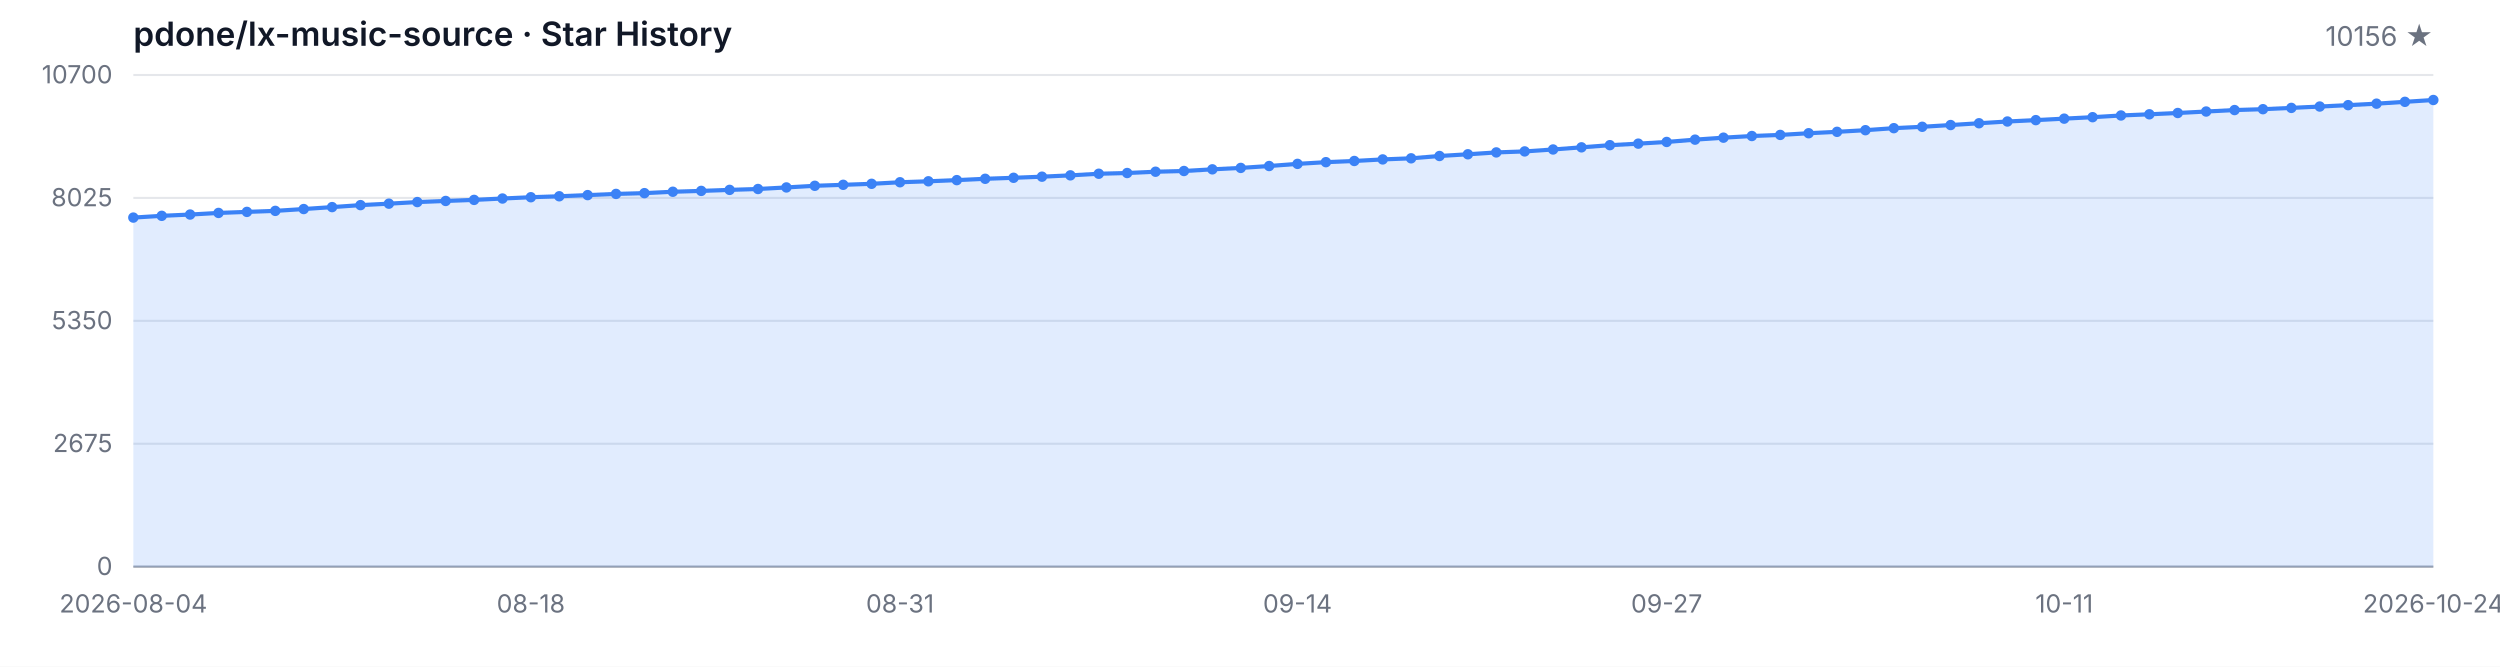
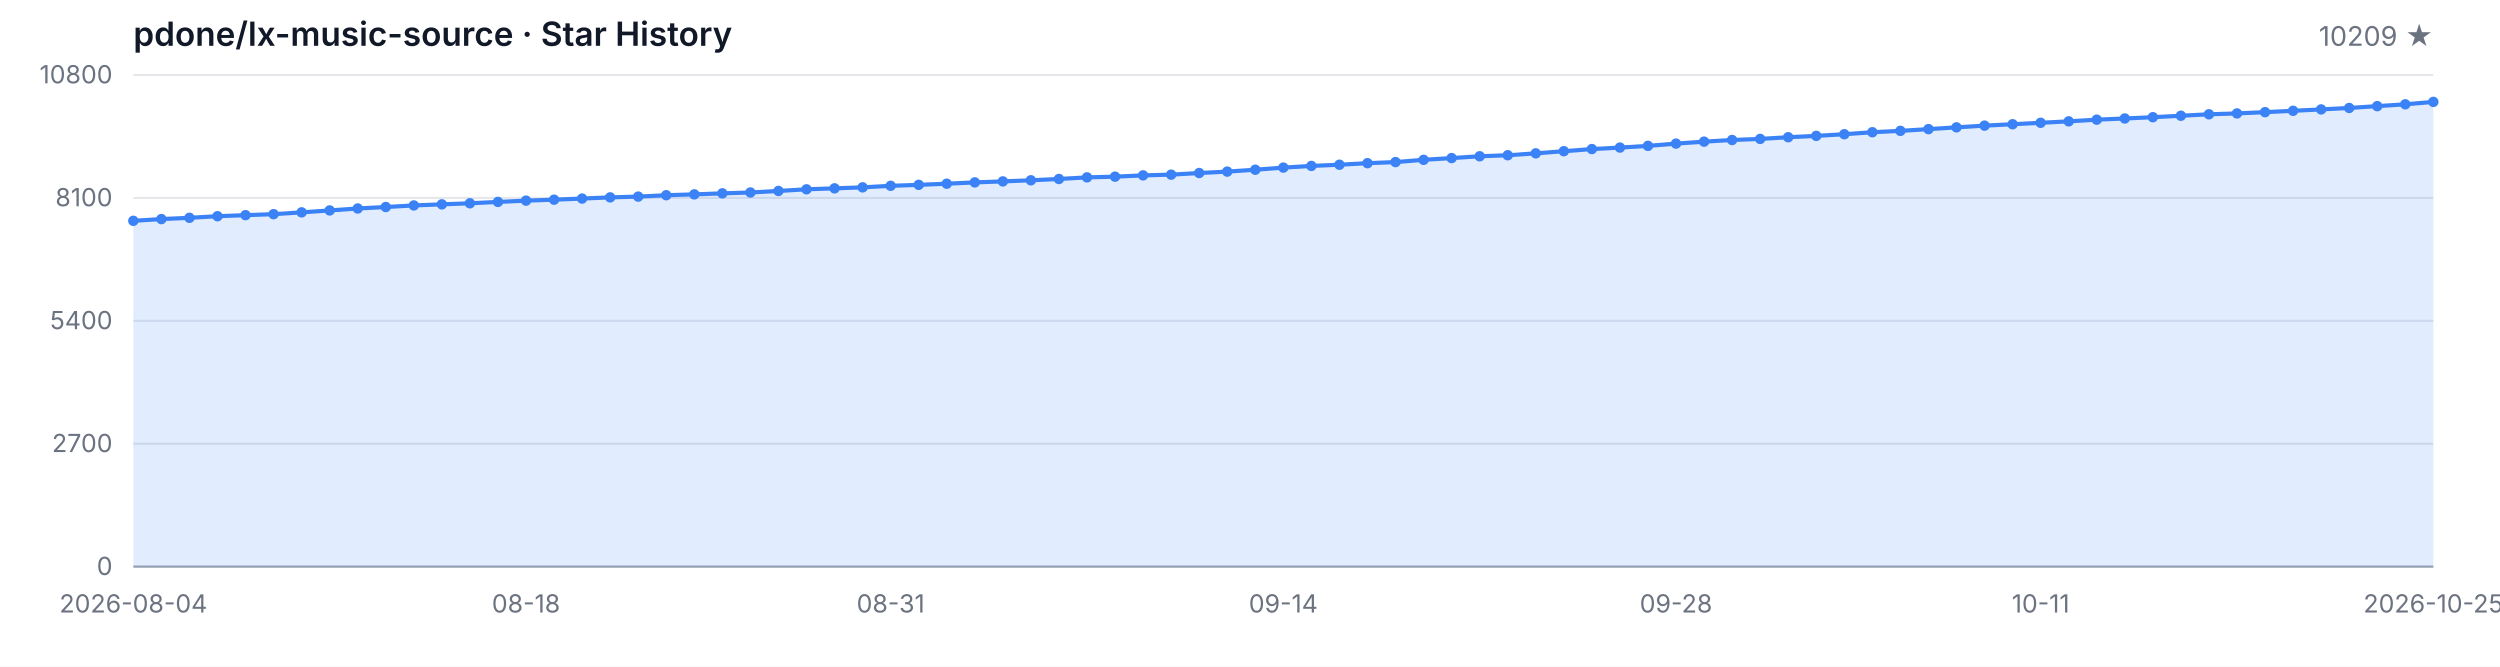
<svg xmlns="http://www.w3.org/2000/svg" width="1200" height="320" viewBox="0 0 1200 320" role="img" aria-label="Star History">
  <style>
  .bg { fill: #ffffff; }
  .grid { stroke: #e5e7eb; stroke-width: 1; }
  .axis { stroke: #9ca3af; stroke-width: 1; }
  .area { fill: rgba(59, 130, 246, 0.15); }
  .line { fill: none; stroke: #3b82f6; stroke-width: 2; stroke-linejoin: round; stroke-linecap: round; }
  .dot { fill: #3b82f6; }
  .tlabel { fill: #6b7280; font-family: -apple-system, BlinkMacSystemFont, 'Segoe UI', sans-serif; font-size: 12px; }
  .title { fill: #111827; font-family: -apple-system, BlinkMacSystemFont, 'Segoe UI', sans-serif; font-size: 16px; font-weight: 600; }
  .subtitle { fill: #6b7280; font-family: -apple-system, BlinkMacSystemFont, 'Segoe UI', sans-serif; font-size: 13px; }
  @media (prefers-color-scheme: dark) {
    .bg { fill: #0d1117; }
    .grid { stroke: #21262d; }
    .axis { stroke: #484f58; }
    .area { fill: rgba(58, 132, 255, 0.18); }
    .line { stroke: #58a6ff; }
    .dot { fill: #58a6ff; }
    .tlabel { fill: #8b949e; }
    .title { fill: #c9d1d9; }
    .subtitle { fill: #8b949e; }
  }
</style>
  <rect class="bg" width="1200" height="320" />
  <text class="title" x="64" y="22">pdone/lx-music-source · Star History</text>
-   <text class="subtitle" x="1168" y="22" text-anchor="end">10156 ★</text>
+   <text class="subtitle" x="1168" y="22" text-anchor="end">10209 ★</text>
  <line class="grid" x1="64" y1="272.00" x2="1168" y2="272.00" />
  <line class="grid" x1="64" y1="213.00" x2="1168" y2="213.00" />
  <line class="grid" x1="64" y1="154.00" x2="1168" y2="154.00" />
  <line class="grid" x1="64" y1="95.00" x2="1168" y2="95.00" />
  <line class="grid" x1="64" y1="36.00" x2="1168" y2="36.00" />
  <text class="tlabel" x="54" y="276.00" text-anchor="end">0</text>
-   <text class="tlabel" x="54" y="217.00" text-anchor="end">2675</text>
-   <text class="tlabel" x="54" y="158.00" text-anchor="end">5350</text>
-   <text class="tlabel" x="54" y="99.00" text-anchor="end">8025</text>
-   <text class="tlabel" x="54" y="40.00" text-anchor="end">10700</text>
+   <text class="tlabel" x="54" y="217.00" text-anchor="end">2700</text>
+   <text class="tlabel" x="54" y="158.00" text-anchor="end">5400</text>
+   <text class="tlabel" x="54" y="99.00" text-anchor="end">8100</text>
+   <text class="tlabel" x="54" y="40.00" text-anchor="end">10800</text>
  <line class="axis" x1="64" y1="272" x2="1168" y2="272" />
-   <path class="area" d="M 64.00 272.00 L 64.00 104.44 L 77.63 103.60 L 91.26 102.98 L 104.89 102.21 L 118.52 101.71 L 132.15 101.22 L 145.78 100.34 L 159.41 99.41 L 173.04 98.46 L 186.67 97.76 L 200.30 96.99 L 213.93 96.46 L 227.56 95.95 L 241.19 95.29 L 254.81 94.67 L 268.44 94.21 L 282.07 93.65 L 295.70 93.08 L 309.33 92.71 L 322.96 92.04 L 336.59 91.63 L 350.22 91.14 L 363.85 90.72 L 377.48 89.97 L 391.11 89.18 L 404.74 88.71 L 418.37 88.23 L 432.00 87.48 L 445.63 87.02 L 459.26 86.46 L 472.89 85.82 L 486.52 85.34 L 500.15 84.81 L 513.78 84.17 L 527.41 83.40 L 541.04 83.05 L 554.67 82.43 L 568.30 82.08 L 581.93 81.28 L 595.56 80.60 L 609.19 79.69 L 622.81 78.66 L 636.44 77.84 L 650.07 77.27 L 663.70 76.52 L 677.33 75.99 L 690.96 74.88 L 704.59 74.05 L 718.22 73.16 L 731.85 72.68 L 745.48 71.75 L 759.11 70.72 L 772.74 69.68 L 786.37 68.95 L 800.00 68.14 L 813.63 67.03 L 827.26 66.08 L 840.89 65.29 L 854.52 64.76 L 868.15 63.95 L 881.78 63.28 L 895.41 62.49 L 909.04 61.52 L 922.67 60.86 L 936.30 60.02 L 949.93 59.16 L 963.56 58.32 L 977.19 57.66 L 990.81 56.95 L 1004.44 56.25 L 1018.07 55.43 L 1031.70 54.86 L 1045.33 54.24 L 1058.96 53.53 L 1072.59 52.83 L 1086.22 52.41 L 1099.85 51.79 L 1113.48 51.13 L 1127.11 50.47 L 1140.74 49.76 L 1154.37 48.88 L 1168.00 48.00 L 1168.00 272.00 Z" />
-   <path class="line" d="M 64.00 104.44 L 77.63 103.60 L 91.26 102.98 L 104.89 102.21 L 118.52 101.71 L 132.15 101.22 L 145.78 100.34 L 159.41 99.41 L 173.04 98.46 L 186.67 97.76 L 200.30 96.99 L 213.93 96.46 L 227.56 95.95 L 241.19 95.29 L 254.81 94.67 L 268.44 94.21 L 282.07 93.65 L 295.70 93.08 L 309.33 92.71 L 322.96 92.04 L 336.59 91.63 L 350.22 91.14 L 363.85 90.72 L 377.48 89.97 L 391.11 89.18 L 404.74 88.71 L 418.37 88.23 L 432.00 87.48 L 445.63 87.02 L 459.26 86.46 L 472.89 85.82 L 486.52 85.34 L 500.15 84.81 L 513.78 84.17 L 527.41 83.40 L 541.04 83.05 L 554.67 82.43 L 568.30 82.08 L 581.93 81.28 L 595.56 80.60 L 609.19 79.69 L 622.81 78.66 L 636.44 77.84 L 650.07 77.27 L 663.70 76.52 L 677.33 75.99 L 690.96 74.88 L 704.59 74.05 L 718.22 73.16 L 731.85 72.68 L 745.48 71.75 L 759.11 70.72 L 772.74 69.68 L 786.37 68.95 L 800.00 68.14 L 813.63 67.03 L 827.26 66.08 L 840.89 65.29 L 854.52 64.76 L 868.15 63.95 L 881.78 63.28 L 895.41 62.49 L 909.04 61.52 L 922.67 60.86 L 936.30 60.02 L 949.93 59.16 L 963.56 58.32 L 977.19 57.66 L 990.81 56.95 L 1004.44 56.25 L 1018.07 55.43 L 1031.70 54.86 L 1045.33 54.24 L 1058.96 53.53 L 1072.59 52.83 L 1086.22 52.41 L 1099.85 51.79 L 1113.48 51.13 L 1127.11 50.47 L 1140.74 49.76 L 1154.37 48.88 L 1168.00 48.00" />
-   <circle class="dot" cx="64.00" cy="104.44" r="2.5" />
-   <circle class="dot" cx="77.63" cy="103.60" r="2.5" />
-   <circle class="dot" cx="91.26" cy="102.98" r="2.5" />
-   <circle class="dot" cx="104.89" cy="102.21" r="2.5" />
-   <circle class="dot" cx="118.52" cy="101.71" r="2.5" />
-   <circle class="dot" cx="132.15" cy="101.22" r="2.5" />
-   <circle class="dot" cx="145.78" cy="100.34" r="2.5" />
-   <circle class="dot" cx="159.41" cy="99.41" r="2.5" />
-   <circle class="dot" cx="173.04" cy="98.46" r="2.5" />
-   <circle class="dot" cx="186.67" cy="97.76" r="2.5" />
-   <circle class="dot" cx="200.30" cy="96.99" r="2.5" />
-   <circle class="dot" cx="213.93" cy="96.46" r="2.5" />
-   <circle class="dot" cx="227.56" cy="95.95" r="2.5" />
-   <circle class="dot" cx="241.19" cy="95.29" r="2.5" />
-   <circle class="dot" cx="254.81" cy="94.67" r="2.5" />
-   <circle class="dot" cx="268.44" cy="94.21" r="2.5" />
-   <circle class="dot" cx="282.07" cy="93.65" r="2.5" />
-   <circle class="dot" cx="295.70" cy="93.08" r="2.5" />
-   <circle class="dot" cx="309.33" cy="92.71" r="2.5" />
-   <circle class="dot" cx="322.96" cy="92.04" r="2.5" />
-   <circle class="dot" cx="336.59" cy="91.63" r="2.5" />
-   <circle class="dot" cx="350.22" cy="91.14" r="2.5" />
-   <circle class="dot" cx="363.85" cy="90.72" r="2.5" />
-   <circle class="dot" cx="377.48" cy="89.97" r="2.5" />
-   <circle class="dot" cx="391.11" cy="89.18" r="2.5" />
-   <circle class="dot" cx="404.74" cy="88.71" r="2.5" />
-   <circle class="dot" cx="418.37" cy="88.23" r="2.5" />
-   <circle class="dot" cx="432.00" cy="87.48" r="2.5" />
-   <circle class="dot" cx="445.63" cy="87.02" r="2.5" />
-   <circle class="dot" cx="459.26" cy="86.46" r="2.5" />
-   <circle class="dot" cx="472.89" cy="85.82" r="2.5" />
-   <circle class="dot" cx="486.52" cy="85.34" r="2.5" />
-   <circle class="dot" cx="500.15" cy="84.81" r="2.5" />
-   <circle class="dot" cx="513.78" cy="84.17" r="2.5" />
-   <circle class="dot" cx="527.41" cy="83.40" r="2.5" />
-   <circle class="dot" cx="541.04" cy="83.05" r="2.5" />
-   <circle class="dot" cx="554.67" cy="82.43" r="2.5" />
-   <circle class="dot" cx="568.30" cy="82.08" r="2.5" />
-   <circle class="dot" cx="581.93" cy="81.28" r="2.5" />
-   <circle class="dot" cx="595.56" cy="80.60" r="2.5" />
-   <circle class="dot" cx="609.19" cy="79.69" r="2.5" />
-   <circle class="dot" cx="622.81" cy="78.66" r="2.5" />
-   <circle class="dot" cx="636.44" cy="77.84" r="2.5" />
-   <circle class="dot" cx="650.07" cy="77.27" r="2.5" />
-   <circle class="dot" cx="663.70" cy="76.52" r="2.5" />
-   <circle class="dot" cx="677.33" cy="75.99" r="2.5" />
-   <circle class="dot" cx="690.96" cy="74.88" r="2.5" />
-   <circle class="dot" cx="704.59" cy="74.05" r="2.5" />
-   <circle class="dot" cx="718.22" cy="73.16" r="2.5" />
-   <circle class="dot" cx="731.85" cy="72.68" r="2.5" />
-   <circle class="dot" cx="745.48" cy="71.75" r="2.5" />
-   <circle class="dot" cx="759.11" cy="70.72" r="2.5" />
-   <circle class="dot" cx="772.74" cy="69.68" r="2.5" />
-   <circle class="dot" cx="786.37" cy="68.95" r="2.5" />
-   <circle class="dot" cx="800.00" cy="68.14" r="2.5" />
-   <circle class="dot" cx="813.63" cy="67.03" r="2.5" />
-   <circle class="dot" cx="827.26" cy="66.08" r="2.5" />
-   <circle class="dot" cx="840.89" cy="65.29" r="2.5" />
-   <circle class="dot" cx="854.52" cy="64.76" r="2.5" />
-   <circle class="dot" cx="868.15" cy="63.95" r="2.5" />
-   <circle class="dot" cx="881.78" cy="63.28" r="2.5" />
-   <circle class="dot" cx="895.41" cy="62.49" r="2.5" />
-   <circle class="dot" cx="909.04" cy="61.52" r="2.5" />
-   <circle class="dot" cx="922.67" cy="60.86" r="2.5" />
-   <circle class="dot" cx="936.30" cy="60.02" r="2.5" />
-   <circle class="dot" cx="949.93" cy="59.16" r="2.5" />
-   <circle class="dot" cx="963.56" cy="58.32" r="2.5" />
-   <circle class="dot" cx="977.19" cy="57.66" r="2.5" />
-   <circle class="dot" cx="990.81" cy="56.95" r="2.5" />
-   <circle class="dot" cx="1004.44" cy="56.25" r="2.5" />
-   <circle class="dot" cx="1018.07" cy="55.43" r="2.5" />
-   <circle class="dot" cx="1031.70" cy="54.86" r="2.5" />
-   <circle class="dot" cx="1045.33" cy="54.24" r="2.5" />
-   <circle class="dot" cx="1058.96" cy="53.53" r="2.5" />
-   <circle class="dot" cx="1072.59" cy="52.83" r="2.5" />
-   <circle class="dot" cx="1086.22" cy="52.41" r="2.5" />
-   <circle class="dot" cx="1099.85" cy="51.79" r="2.5" />
-   <circle class="dot" cx="1113.48" cy="51.13" r="2.5" />
-   <circle class="dot" cx="1127.11" cy="50.47" r="2.5" />
-   <circle class="dot" cx="1140.74" cy="49.76" r="2.5" />
-   <circle class="dot" cx="1154.37" cy="48.88" r="2.5" />
-   <circle class="dot" cx="1168.00" cy="48.00" r="2.5" />
+   <path class="area" d="M 64.00 272.00 L 64.00 105.99 L 77.46 105.16 L 90.93 104.55 L 104.39 103.78 L 117.85 103.28 L 131.32 102.80 L 144.78 101.93 L 158.24 101.01 L 171.71 100.07 L 185.17 99.37 L 198.63 98.61 L 212.10 98.08 L 225.56 97.58 L 239.02 96.92 L 252.49 96.31 L 265.95 95.85 L 279.41 95.31 L 292.88 94.74 L 306.34 94.37 L 319.80 93.71 L 333.27 93.30 L 346.73 92.81 L 360.20 92.40 L 373.66 91.66 L 387.12 90.87 L 400.59 90.41 L 414.05 89.93 L 427.51 89.19 L 440.98 88.73 L 454.44 88.18 L 467.90 87.55 L 481.37 87.07 L 494.83 86.54 L 508.29 85.91 L 521.76 85.14 L 535.22 84.80 L 548.68 84.18 L 562.15 83.83 L 575.61 83.05 L 589.07 82.37 L 602.54 81.47 L 616.00 80.45 L 629.46 79.64 L 642.93 79.07 L 656.39 78.33 L 669.85 77.80 L 683.32 76.71 L 696.78 75.88 L 710.24 75.01 L 723.71 74.52 L 737.17 73.61 L 750.63 72.58 L 764.10 71.55 L 777.56 70.83 L 791.02 70.02 L 804.49 68.93 L 817.95 67.99 L 831.41 67.20 L 844.88 66.68 L 858.34 65.87 L 871.80 65.22 L 885.27 64.43 L 898.73 63.47 L 912.20 62.81 L 925.66 61.98 L 939.12 61.13 L 952.59 60.30 L 966.05 59.64 L 979.51 58.94 L 992.98 58.25 L 1006.44 57.44 L 1019.90 56.87 L 1033.37 56.26 L 1046.83 55.56 L 1060.29 54.86 L 1073.76 54.44 L 1087.22 53.83 L 1100.68 53.18 L 1114.15 52.52 L 1127.61 51.82 L 1141.07 50.95 L 1154.54 50.07 L 1168.00 48.91 L 1168.00 272.00 Z" />
+   <path class="line" d="M 64.00 105.99 L 77.46 105.16 L 90.93 104.55 L 104.39 103.78 L 117.85 103.28 L 131.32 102.80 L 144.78 101.93 L 158.24 101.01 L 171.71 100.07 L 185.17 99.37 L 198.63 98.61 L 212.10 98.08 L 225.56 97.58 L 239.02 96.92 L 252.49 96.31 L 265.95 95.85 L 279.41 95.31 L 292.88 94.74 L 306.34 94.37 L 319.80 93.71 L 333.27 93.30 L 346.73 92.81 L 360.20 92.40 L 373.66 91.66 L 387.12 90.87 L 400.59 90.41 L 414.05 89.93 L 427.51 89.19 L 440.98 88.73 L 454.44 88.18 L 467.90 87.55 L 481.37 87.07 L 494.83 86.54 L 508.29 85.91 L 521.76 85.14 L 535.22 84.80 L 548.68 84.18 L 562.15 83.83 L 575.61 83.05 L 589.07 82.37 L 602.54 81.47 L 616.00 80.45 L 629.46 79.64 L 642.93 79.07 L 656.39 78.33 L 669.85 77.80 L 683.32 76.71 L 696.78 75.88 L 710.24 75.01 L 723.71 74.52 L 737.17 73.61 L 750.63 72.58 L 764.10 71.55 L 777.56 70.83 L 791.02 70.02 L 804.49 68.93 L 817.95 67.99 L 831.41 67.20 L 844.88 66.68 L 858.34 65.87 L 871.80 65.22 L 885.27 64.43 L 898.73 63.47 L 912.20 62.81 L 925.66 61.98 L 939.12 61.13 L 952.59 60.30 L 966.05 59.64 L 979.51 58.94 L 992.98 58.25 L 1006.44 57.44 L 1019.90 56.87 L 1033.37 56.26 L 1046.83 55.56 L 1060.29 54.86 L 1073.76 54.44 L 1087.22 53.83 L 1100.68 53.18 L 1114.15 52.52 L 1127.61 51.82 L 1141.07 50.95 L 1154.54 50.07 L 1168.00 48.91" />
+   <circle class="dot" cx="64.00" cy="105.99" r="2.5" />
+   <circle class="dot" cx="77.46" cy="105.16" r="2.5" />
+   <circle class="dot" cx="90.93" cy="104.55" r="2.5" />
+   <circle class="dot" cx="104.39" cy="103.78" r="2.5" />
+   <circle class="dot" cx="117.85" cy="103.28" r="2.5" />
+   <circle class="dot" cx="131.32" cy="102.80" r="2.5" />
+   <circle class="dot" cx="144.78" cy="101.93" r="2.5" />
+   <circle class="dot" cx="158.24" cy="101.01" r="2.5" />
+   <circle class="dot" cx="171.71" cy="100.07" r="2.5" />
+   <circle class="dot" cx="185.17" cy="99.37" r="2.5" />
+   <circle class="dot" cx="198.63" cy="98.61" r="2.5" />
+   <circle class="dot" cx="212.10" cy="98.08" r="2.5" />
+   <circle class="dot" cx="225.56" cy="97.58" r="2.5" />
+   <circle class="dot" cx="239.02" cy="96.92" r="2.5" />
+   <circle class="dot" cx="252.49" cy="96.31" r="2.5" />
+   <circle class="dot" cx="265.95" cy="95.85" r="2.5" />
+   <circle class="dot" cx="279.41" cy="95.31" r="2.5" />
+   <circle class="dot" cx="292.88" cy="94.74" r="2.5" />
+   <circle class="dot" cx="306.34" cy="94.37" r="2.5" />
+   <circle class="dot" cx="319.80" cy="93.71" r="2.5" />
+   <circle class="dot" cx="333.27" cy="93.30" r="2.5" />
+   <circle class="dot" cx="346.73" cy="92.81" r="2.5" />
+   <circle class="dot" cx="360.20" cy="92.40" r="2.5" />
+   <circle class="dot" cx="373.66" cy="91.66" r="2.5" />
+   <circle class="dot" cx="387.12" cy="90.87" r="2.5" />
+   <circle class="dot" cx="400.59" cy="90.41" r="2.5" />
+   <circle class="dot" cx="414.05" cy="89.93" r="2.5" />
+   <circle class="dot" cx="427.51" cy="89.19" r="2.5" />
+   <circle class="dot" cx="440.98" cy="88.73" r="2.5" />
+   <circle class="dot" cx="454.44" cy="88.18" r="2.5" />
+   <circle class="dot" cx="467.90" cy="87.55" r="2.5" />
+   <circle class="dot" cx="481.37" cy="87.07" r="2.5" />
+   <circle class="dot" cx="494.83" cy="86.54" r="2.5" />
+   <circle class="dot" cx="508.29" cy="85.91" r="2.5" />
+   <circle class="dot" cx="521.76" cy="85.14" r="2.5" />
+   <circle class="dot" cx="535.22" cy="84.80" r="2.5" />
+   <circle class="dot" cx="548.68" cy="84.18" r="2.5" />
+   <circle class="dot" cx="562.15" cy="83.83" r="2.5" />
+   <circle class="dot" cx="575.61" cy="83.05" r="2.5" />
+   <circle class="dot" cx="589.07" cy="82.37" r="2.5" />
+   <circle class="dot" cx="602.54" cy="81.47" r="2.5" />
+   <circle class="dot" cx="616.00" cy="80.45" r="2.5" />
+   <circle class="dot" cx="629.46" cy="79.64" r="2.5" />
+   <circle class="dot" cx="642.93" cy="79.07" r="2.5" />
+   <circle class="dot" cx="656.39" cy="78.33" r="2.5" />
+   <circle class="dot" cx="669.85" cy="77.80" r="2.5" />
+   <circle class="dot" cx="683.32" cy="76.71" r="2.5" />
+   <circle class="dot" cx="696.78" cy="75.88" r="2.5" />
+   <circle class="dot" cx="710.24" cy="75.01" r="2.5" />
+   <circle class="dot" cx="723.71" cy="74.52" r="2.5" />
+   <circle class="dot" cx="737.17" cy="73.61" r="2.5" />
+   <circle class="dot" cx="750.63" cy="72.58" r="2.5" />
+   <circle class="dot" cx="764.10" cy="71.55" r="2.5" />
+   <circle class="dot" cx="777.56" cy="70.83" r="2.5" />
+   <circle class="dot" cx="791.02" cy="70.02" r="2.5" />
+   <circle class="dot" cx="804.49" cy="68.93" r="2.5" />
+   <circle class="dot" cx="817.95" cy="67.99" r="2.5" />
+   <circle class="dot" cx="831.41" cy="67.20" r="2.5" />
+   <circle class="dot" cx="844.88" cy="66.68" r="2.5" />
+   <circle class="dot" cx="858.34" cy="65.87" r="2.5" />
+   <circle class="dot" cx="871.80" cy="65.22" r="2.5" />
+   <circle class="dot" cx="885.27" cy="64.43" r="2.5" />
+   <circle class="dot" cx="898.73" cy="63.47" r="2.5" />
+   <circle class="dot" cx="912.20" cy="62.81" r="2.5" />
+   <circle class="dot" cx="925.66" cy="61.98" r="2.5" />
+   <circle class="dot" cx="939.12" cy="61.13" r="2.5" />
+   <circle class="dot" cx="952.59" cy="60.30" r="2.5" />
+   <circle class="dot" cx="966.05" cy="59.64" r="2.5" />
+   <circle class="dot" cx="979.51" cy="58.94" r="2.5" />
+   <circle class="dot" cx="992.98" cy="58.25" r="2.5" />
+   <circle class="dot" cx="1006.44" cy="57.44" r="2.5" />
+   <circle class="dot" cx="1019.90" cy="56.87" r="2.5" />
+   <circle class="dot" cx="1033.37" cy="56.26" r="2.5" />
+   <circle class="dot" cx="1046.83" cy="55.56" r="2.5" />
+   <circle class="dot" cx="1060.29" cy="54.86" r="2.5" />
+   <circle class="dot" cx="1073.76" cy="54.44" r="2.5" />
+   <circle class="dot" cx="1087.22" cy="53.83" r="2.5" />
+   <circle class="dot" cx="1100.68" cy="53.18" r="2.5" />
+   <circle class="dot" cx="1114.15" cy="52.52" r="2.5" />
+   <circle class="dot" cx="1127.61" cy="51.82" r="2.5" />
+   <circle class="dot" cx="1141.07" cy="50.95" r="2.5" />
+   <circle class="dot" cx="1154.54" cy="50.07" r="2.5" />
+   <circle class="dot" cx="1168.00" cy="48.91" r="2.5" />
  <text class="tlabel" x="64.00" y="294" text-anchor="middle">2026-08-04</text>
-   <text class="tlabel" x="254.81" y="294" text-anchor="middle">08-18</text>
-   <text class="tlabel" x="432.00" y="294" text-anchor="middle">08-31</text>
-   <text class="tlabel" x="622.81" y="294" text-anchor="middle">09-14</text>
-   <text class="tlabel" x="800.00" y="294" text-anchor="middle">09-27</text>
-   <text class="tlabel" x="990.81" y="294" text-anchor="middle">10-11</text>
-   <text class="tlabel" x="1168.00" y="294" text-anchor="middle">2026-10-24</text>
+   <text class="tlabel" x="252.49" y="294" text-anchor="middle">08-18</text>
+   <text class="tlabel" x="427.51" y="294" text-anchor="middle">08-31</text>
+   <text class="tlabel" x="616.00" y="294" text-anchor="middle">09-14</text>
+   <text class="tlabel" x="804.49" y="294" text-anchor="middle">09-28</text>
+   <text class="tlabel" x="979.51" y="294" text-anchor="middle">10-11</text>
+   <text class="tlabel" x="1168.00" y="294" text-anchor="middle">2026-10-25</text>
</svg>
